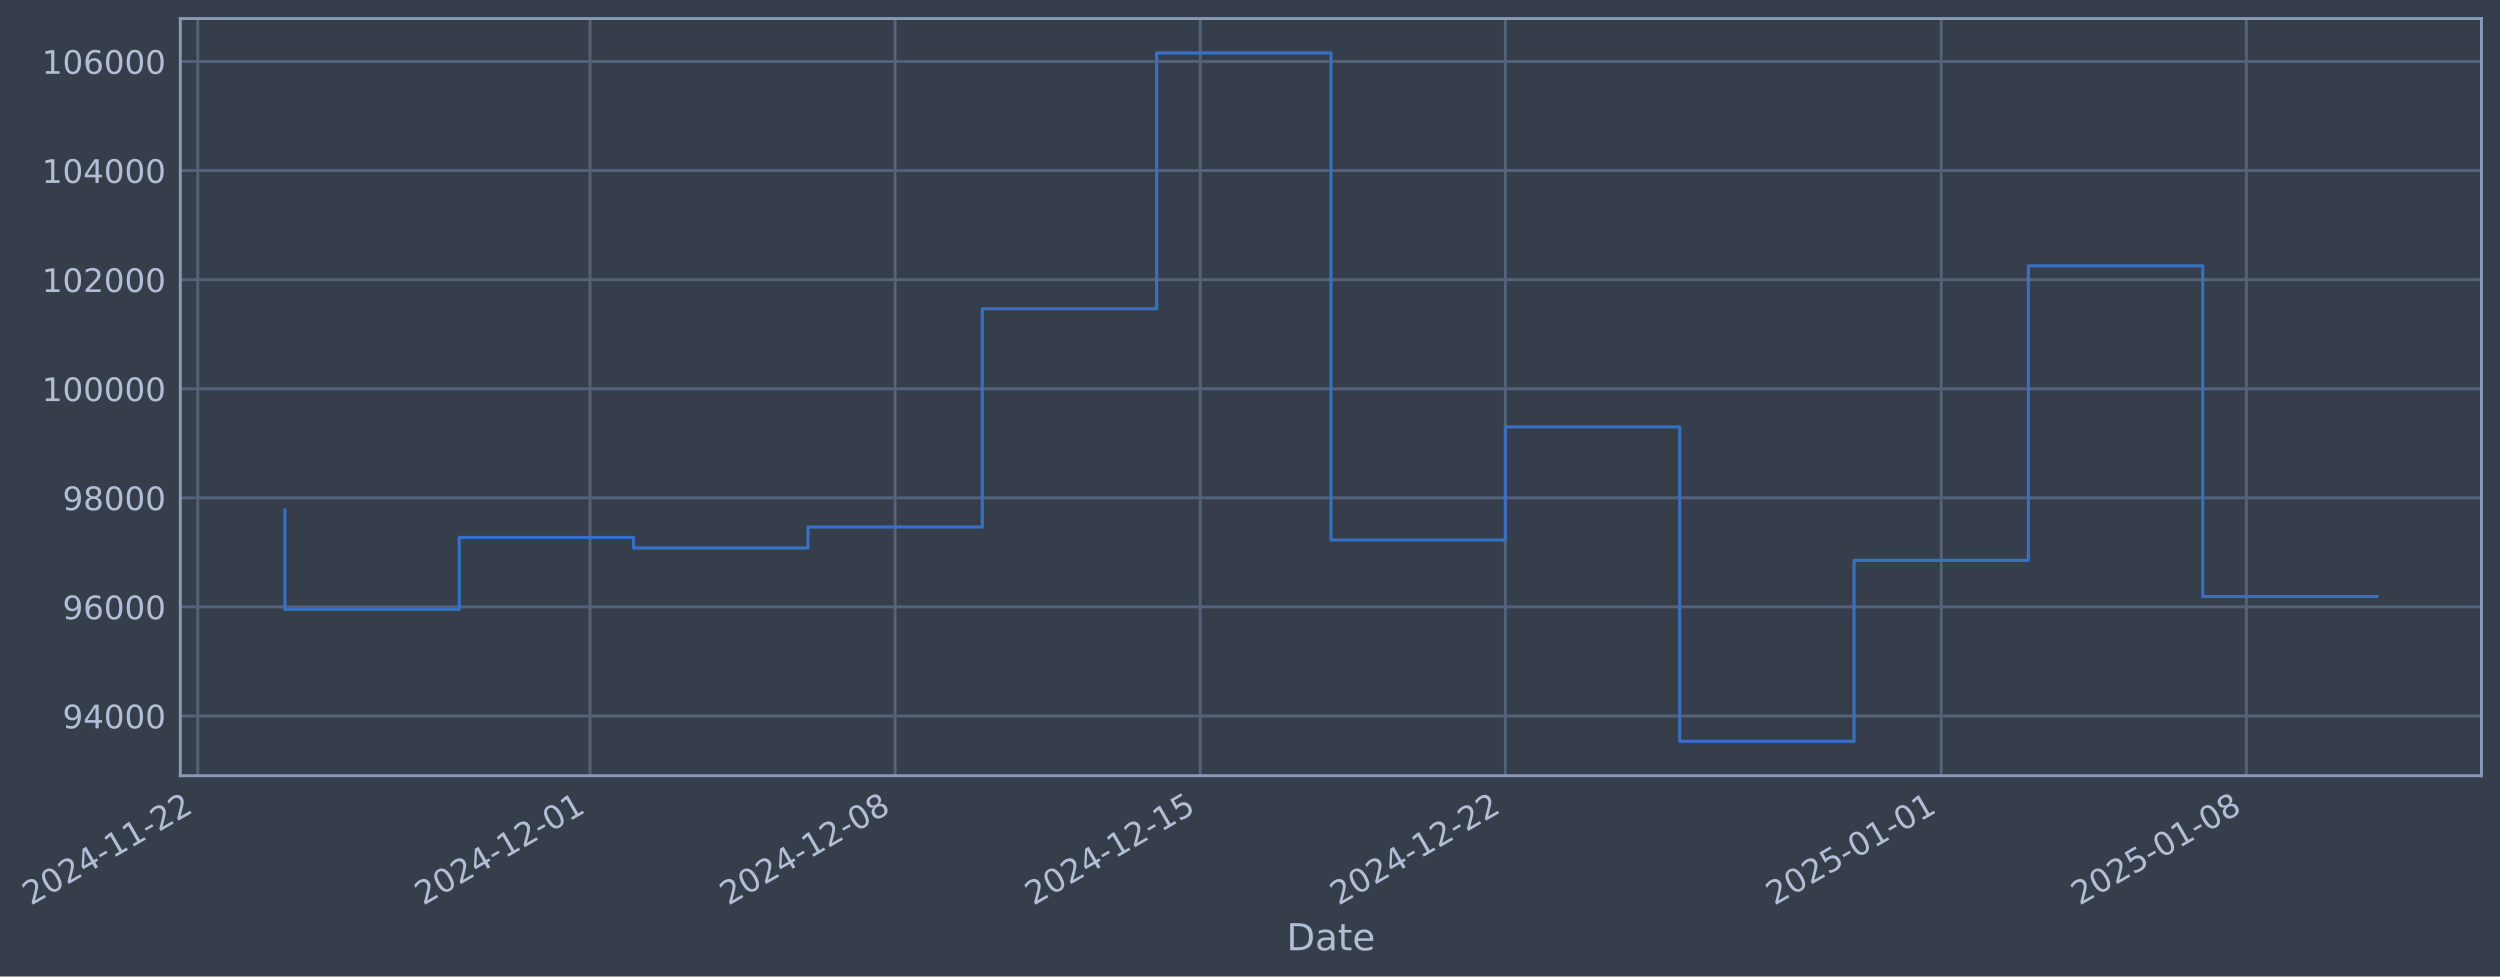
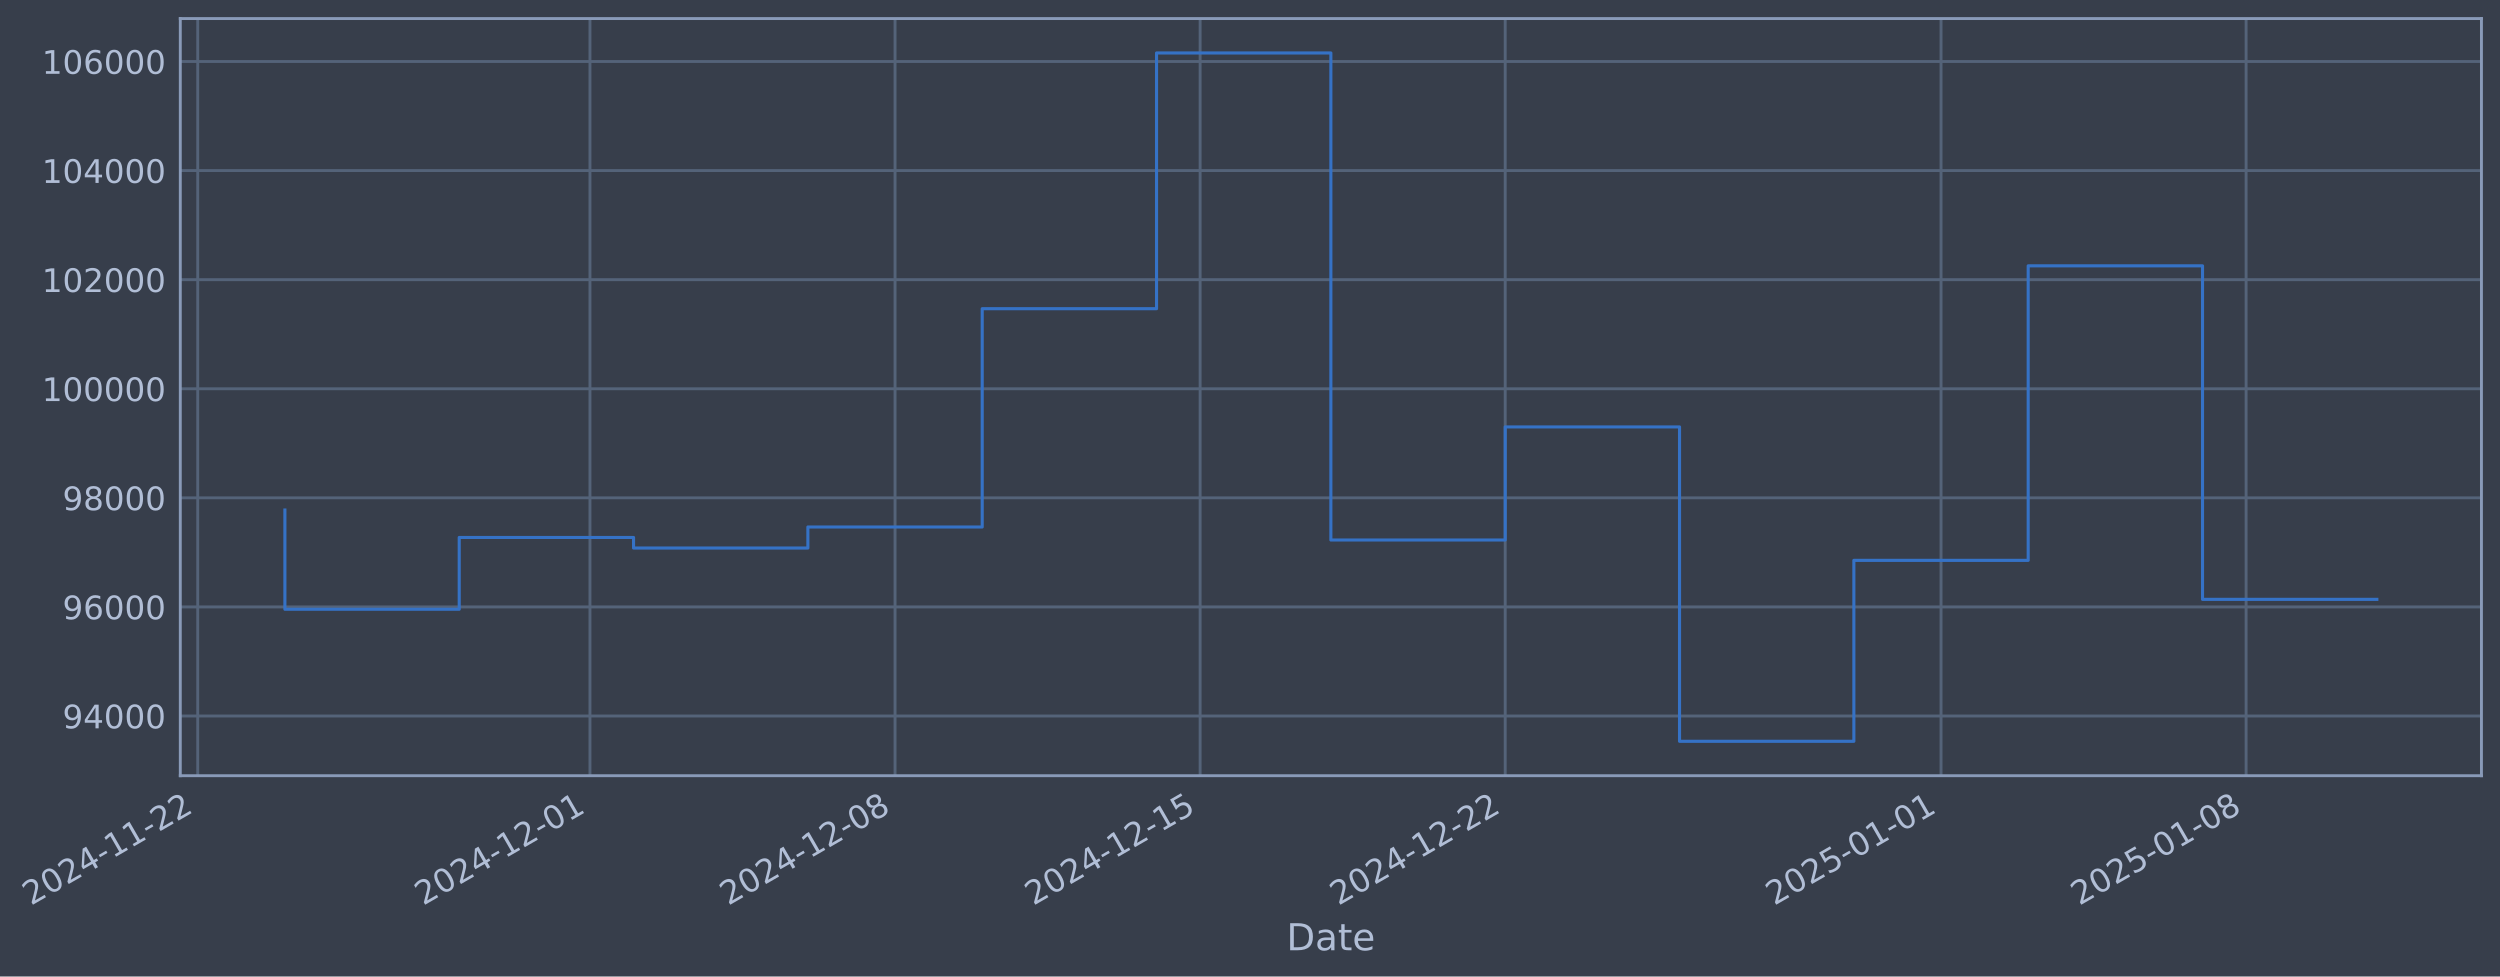
- <svg xmlns="http://www.w3.org/2000/svg" xmlns:xlink="http://www.w3.org/1999/xlink" width="969.953pt" height="378.87pt" viewBox="0 0 969.953 378.87" version="1.1">
+ <svg xmlns="http://www.w3.org/2000/svg" xmlns:xlink="http://www.w3.org/1999/xlink" width="969.949pt" height="378.87pt" viewBox="0 0 969.949 378.87" version="1.1">
  <defs>
    <style type="text/css">*{stroke-linejoin: round; stroke-linecap: butt}</style>
  </defs>
  <g id="figure_1">
    <g id="patch_1">
-       <path d="M 0 378.87  L 969.953 378.87  L 969.953 0  L 0 0  z " style="fill: #373e4b" />
+       <path d="M 0 378.87  L 969.949 378.87  L 969.949 0  L 0 0  z " style="fill: #373e4b" />
    </g>
    <g id="axes_1">
      <g id="patch_2">
-         <path d="M 69.953 300.96  L 962.753 300.96  L 962.753 7.2  L 69.953 7.2  z " style="fill: #373e4b" />
+         <path d="M 69.949 300.96  L 962.749 300.96  L 962.749 7.2  L 69.949 7.2  z " style="fill: #373e4b" />
      </g>
      <g id="matplotlib.axis_1">
        <g id="xtick_1">
          <g id="line2d_1">
-             <path d="M 76.713 300.96  L 76.713 7.2  " clip-path="url(#p0cb785ee45)" style="fill: none; stroke: #546379; stroke-width: 1.12; stroke-linecap: square" />
+             <path d="M 76.713 300.96  L 76.713 7.2  " clip-path="url(#pea9f7d6b89)" style="fill: none; stroke: #546379; stroke-width: 1.12; stroke-linecap: square" />
          </g>
          <g id="line2d_2" />
          <g id="text_1">
            <g style="fill: #b1bed6" transform="translate(11.98702 351.4642) rotate(-30) scale(0.126 -0.126)">
              <defs>
                <path id="DejaVuSans-32" d="M 1228 531  L 3431 531  L 3431 0  L 469 0  L 469 531  Q 828 903 1448 1529  Q 2069 2156 2228 2338  Q 2531 2678 2651 2914  Q 2772 3150 2772 3378  Q 2772 3750 2511 3984  Q 2250 4219 1831 4219  Q 1534 4219 1204 4116  Q 875 4013 500 3803  L 500 4441  Q 881 4594 1212 4672  Q 1544 4750 1819 4750  Q 2544 4750 2975 4387  Q 3406 4025 3406 3419  Q 3406 3131 3298 2873  Q 3191 2616 2906 2266  Q 2828 2175 2409 1742  Q 1991 1309 1228 531  z " transform="scale(0.015625)" />
                <path id="DejaVuSans-30" d="M 2034 4250  Q 1547 4250 1301 3770  Q 1056 3291 1056 2328  Q 1056 1369 1301 889  Q 1547 409 2034 409  Q 2525 409 2770 889  Q 3016 1369 3016 2328  Q 3016 3291 2770 3770  Q 2525 4250 2034 4250  z M 2034 4750  Q 2819 4750 3233 4129  Q 3647 3509 3647 2328  Q 3647 1150 3233 529  Q 2819 -91 2034 -91  Q 1250 -91 836 529  Q 422 1150 422 2328  Q 422 3509 836 4129  Q 1250 4750 2034 4750  z " transform="scale(0.015625)" />
                <path id="DejaVuSans-34" d="M 2419 4116  L 825 1625  L 2419 1625  L 2419 4116  z M 2253 4666  L 3047 4666  L 3047 1625  L 3713 1625  L 3713 1100  L 3047 1100  L 3047 0  L 2419 0  L 2419 1100  L 313 1100  L 313 1709  L 2253 4666  z " transform="scale(0.015625)" />
                <path id="DejaVuSans-2d" d="M 313 2009  L 1997 2009  L 1997 1497  L 313 1497  L 313 2009  z " transform="scale(0.015625)" />
                <path id="DejaVuSans-31" d="M 794 531  L 1825 531  L 1825 4091  L 703 3866  L 703 4441  L 1819 4666  L 2450 4666  L 2450 531  L 3481 531  L 3481 0  L 794 0  L 794 531  z " transform="scale(0.015625)" />
              </defs>
              <use xlink:href="#DejaVuSans-32" />
              <use xlink:href="#DejaVuSans-30" transform="translate(63.62305 0)" />
              <use xlink:href="#DejaVuSans-32" transform="translate(127.2461 0)" />
              <use xlink:href="#DejaVuSans-34" transform="translate(190.8691 0)" />
              <use xlink:href="#DejaVuSans-2d" transform="translate(254.4922 0)" />
              <use xlink:href="#DejaVuSans-31" transform="translate(290.5762 0)" />
              <use xlink:href="#DejaVuSans-31" transform="translate(354.1992 0)" />
              <use xlink:href="#DejaVuSans-2d" transform="translate(417.8223 0)" />
              <use xlink:href="#DejaVuSans-32" transform="translate(453.9062 0)" />
              <use xlink:href="#DejaVuSans-32" transform="translate(517.5293 0)" />
            </g>
          </g>
        </g>
        <g id="xtick_2">
          <g id="line2d_3">
-             <path d="M 228.912 300.96  L 228.912 7.2  " clip-path="url(#p0cb785ee45)" style="fill: none; stroke: #546379; stroke-width: 1.12; stroke-linecap: square" />
+             <path d="M 228.895 300.96  L 228.895 7.2  " clip-path="url(#pea9f7d6b89)" style="fill: none; stroke: #546379; stroke-width: 1.12; stroke-linecap: square" />
          </g>
          <g id="line2d_4" />
          <g id="text_2">
-             <g style="fill: #b1bed6" transform="translate(164.1862 351.4642) rotate(-30) scale(0.126 -0.126)">
+             <g style="fill: #b1bed6" transform="translate(164.1693 351.4642) rotate(-30) scale(0.126 -0.126)">
              <use xlink:href="#DejaVuSans-32" />
              <use xlink:href="#DejaVuSans-30" transform="translate(63.62305 0)" />
              <use xlink:href="#DejaVuSans-32" transform="translate(127.2461 0)" />
              <use xlink:href="#DejaVuSans-34" transform="translate(190.8691 0)" />
              <use xlink:href="#DejaVuSans-2d" transform="translate(254.4922 0)" />
              <use xlink:href="#DejaVuSans-31" transform="translate(290.5762 0)" />
              <use xlink:href="#DejaVuSans-32" transform="translate(354.1992 0)" />
              <use xlink:href="#DejaVuSans-2d" transform="translate(417.8223 0)" />
              <use xlink:href="#DejaVuSans-30" transform="translate(453.9062 0)" />
              <use xlink:href="#DejaVuSans-31" transform="translate(517.5293 0)" />
            </g>
          </g>
        </g>
        <g id="xtick_3">
          <g id="line2d_5">
-             <path d="M 347.289 300.96  L 347.289 7.2  " clip-path="url(#p0cb785ee45)" style="fill: none; stroke: #546379; stroke-width: 1.12; stroke-linecap: square" />
+             <path d="M 347.259 300.96  L 347.259 7.2  " clip-path="url(#pea9f7d6b89)" style="fill: none; stroke: #546379; stroke-width: 1.12; stroke-linecap: square" />
          </g>
          <g id="line2d_6" />
          <g id="text_3">
-             <g style="fill: #b1bed6" transform="translate(282.5633 351.4642) rotate(-30) scale(0.126 -0.126)">
+             <g style="fill: #b1bed6" transform="translate(282.5334 351.4642) rotate(-30) scale(0.126 -0.126)">
              <defs>
                <path id="DejaVuSans-38" d="M 2034 2216  Q 1584 2216 1326 1975  Q 1069 1734 1069 1313  Q 1069 891 1326 650  Q 1584 409 2034 409  Q 2484 409 2743 651  Q 3003 894 3003 1313  Q 3003 1734 2745 1975  Q 2488 2216 2034 2216  z M 1403 2484  Q 997 2584 770 2862  Q 544 3141 544 3541  Q 544 4100 942 4425  Q 1341 4750 2034 4750  Q 2731 4750 3128 4425  Q 3525 4100 3525 3541  Q 3525 3141 3298 2862  Q 3072 2584 2669 2484  Q 3125 2378 3379 2068  Q 3634 1759 3634 1313  Q 3634 634 3220 271  Q 2806 -91 2034 -91  Q 1263 -91 848 271  Q 434 634 434 1313  Q 434 1759 690 2068  Q 947 2378 1403 2484  z M 1172 3481  Q 1172 3119 1398 2916  Q 1625 2713 2034 2713  Q 2441 2713 2670 2916  Q 2900 3119 2900 3481  Q 2900 3844 2670 4047  Q 2441 4250 2034 4250  Q 1625 4250 1398 4047  Q 1172 3844 1172 3481  z " transform="scale(0.015625)" />
              </defs>
              <use xlink:href="#DejaVuSans-32" />
              <use xlink:href="#DejaVuSans-30" transform="translate(63.62305 0)" />
              <use xlink:href="#DejaVuSans-32" transform="translate(127.2461 0)" />
              <use xlink:href="#DejaVuSans-34" transform="translate(190.8691 0)" />
              <use xlink:href="#DejaVuSans-2d" transform="translate(254.4922 0)" />
              <use xlink:href="#DejaVuSans-31" transform="translate(290.5762 0)" />
              <use xlink:href="#DejaVuSans-32" transform="translate(354.1992 0)" />
              <use xlink:href="#DejaVuSans-2d" transform="translate(417.8223 0)" />
              <use xlink:href="#DejaVuSans-30" transform="translate(453.9062 0)" />
              <use xlink:href="#DejaVuSans-38" transform="translate(517.5293 0)" />
            </g>
          </g>
        </g>
        <g id="xtick_4">
          <g id="line2d_7">
-             <path d="M 465.666 300.96  L 465.666 7.2  " clip-path="url(#p0cb785ee45)" style="fill: none; stroke: #546379; stroke-width: 1.12; stroke-linecap: square" />
+             <path d="M 465.623 300.96  L 465.623 7.2  " clip-path="url(#pea9f7d6b89)" style="fill: none; stroke: #546379; stroke-width: 1.12; stroke-linecap: square" />
          </g>
          <g id="line2d_8" />
          <g id="text_4">
-             <g style="fill: #b1bed6" transform="translate(400.9405 351.4642) rotate(-30) scale(0.126 -0.126)">
+             <g style="fill: #b1bed6" transform="translate(400.8974 351.4642) rotate(-30) scale(0.126 -0.126)">
              <defs>
                <path id="DejaVuSans-35" d="M 691 4666  L 3169 4666  L 3169 4134  L 1269 4134  L 1269 2991  Q 1406 3038 1543 3061  Q 1681 3084 1819 3084  Q 2600 3084 3056 2656  Q 3513 2228 3513 1497  Q 3513 744 3044 326  Q 2575 -91 1722 -91  Q 1428 -91 1123 -41  Q 819 9 494 109  L 494 744  Q 775 591 1075 516  Q 1375 441 1709 441  Q 2250 441 2565 725  Q 2881 1009 2881 1497  Q 2881 1984 2565 2268  Q 2250 2553 1709 2553  Q 1456 2553 1204 2497  Q 953 2441 691 2322  L 691 4666  z " transform="scale(0.015625)" />
              </defs>
              <use xlink:href="#DejaVuSans-32" />
              <use xlink:href="#DejaVuSans-30" transform="translate(63.62305 0)" />
              <use xlink:href="#DejaVuSans-32" transform="translate(127.2461 0)" />
              <use xlink:href="#DejaVuSans-34" transform="translate(190.8691 0)" />
              <use xlink:href="#DejaVuSans-2d" transform="translate(254.4922 0)" />
              <use xlink:href="#DejaVuSans-31" transform="translate(290.5762 0)" />
              <use xlink:href="#DejaVuSans-32" transform="translate(354.1992 0)" />
              <use xlink:href="#DejaVuSans-2d" transform="translate(417.8223 0)" />
              <use xlink:href="#DejaVuSans-31" transform="translate(453.9062 0)" />
              <use xlink:href="#DejaVuSans-35" transform="translate(517.5293 0)" />
            </g>
          </g>
        </g>
        <g id="xtick_5">
          <g id="line2d_9">
-             <path d="M 584.043 300.96  L 584.043 7.2  " clip-path="url(#p0cb785ee45)" style="fill: none; stroke: #546379; stroke-width: 1.12; stroke-linecap: square" />
+             <path d="M 583.987 300.96  L 583.987 7.2  " clip-path="url(#pea9f7d6b89)" style="fill: none; stroke: #546379; stroke-width: 1.12; stroke-linecap: square" />
          </g>
          <g id="line2d_10" />
          <g id="text_5">
-             <g style="fill: #b1bed6" transform="translate(519.3176 351.4642) rotate(-30) scale(0.126 -0.126)">
+             <g style="fill: #b1bed6" transform="translate(519.2615 351.4642) rotate(-30) scale(0.126 -0.126)">
              <use xlink:href="#DejaVuSans-32" />
              <use xlink:href="#DejaVuSans-30" transform="translate(63.62305 0)" />
              <use xlink:href="#DejaVuSans-32" transform="translate(127.2461 0)" />
              <use xlink:href="#DejaVuSans-34" transform="translate(190.8691 0)" />
              <use xlink:href="#DejaVuSans-2d" transform="translate(254.4922 0)" />
              <use xlink:href="#DejaVuSans-31" transform="translate(290.5762 0)" />
              <use xlink:href="#DejaVuSans-32" transform="translate(354.1992 0)" />
              <use xlink:href="#DejaVuSans-2d" transform="translate(417.8223 0)" />
              <use xlink:href="#DejaVuSans-32" transform="translate(453.9062 0)" />
              <use xlink:href="#DejaVuSans-32" transform="translate(517.5293 0)" />
            </g>
          </g>
        </g>
        <g id="xtick_6">
          <g id="line2d_11">
-             <path d="M 753.153 300.96  L 753.153 7.2  " clip-path="url(#p0cb785ee45)" style="fill: none; stroke: #546379; stroke-width: 1.12; stroke-linecap: square" />
+             <path d="M 753.078 300.96  L 753.078 7.2  " clip-path="url(#pea9f7d6b89)" style="fill: none; stroke: #546379; stroke-width: 1.12; stroke-linecap: square" />
          </g>
          <g id="line2d_12" />
          <g id="text_6">
-             <g style="fill: #b1bed6" transform="translate(688.4278 351.4642) rotate(-30) scale(0.126 -0.126)">
+             <g style="fill: #b1bed6" transform="translate(688.3529 351.4642) rotate(-30) scale(0.126 -0.126)">
              <use xlink:href="#DejaVuSans-32" />
              <use xlink:href="#DejaVuSans-30" transform="translate(63.62305 0)" />
              <use xlink:href="#DejaVuSans-32" transform="translate(127.2461 0)" />
              <use xlink:href="#DejaVuSans-35" transform="translate(190.8691 0)" />
              <use xlink:href="#DejaVuSans-2d" transform="translate(254.4922 0)" />
              <use xlink:href="#DejaVuSans-30" transform="translate(290.5762 0)" />
              <use xlink:href="#DejaVuSans-31" transform="translate(354.1992 0)" />
              <use xlink:href="#DejaVuSans-2d" transform="translate(417.8223 0)" />
              <use xlink:href="#DejaVuSans-30" transform="translate(453.9062 0)" />
              <use xlink:href="#DejaVuSans-31" transform="translate(517.5293 0)" />
            </g>
          </g>
        </g>
        <g id="xtick_7">
          <g id="line2d_13">
-             <path d="M 871.53 300.96  L 871.53 7.2  " clip-path="url(#p0cb785ee45)" style="fill: none; stroke: #546379; stroke-width: 1.12; stroke-linecap: square" />
+             <path d="M 871.442 300.96  L 871.442 7.2  " clip-path="url(#pea9f7d6b89)" style="fill: none; stroke: #546379; stroke-width: 1.12; stroke-linecap: square" />
          </g>
          <g id="line2d_14" />
          <g id="text_7">
-             <g style="fill: #b1bed6" transform="translate(806.8049 351.4642) rotate(-30) scale(0.126 -0.126)">
+             <g style="fill: #b1bed6" transform="translate(806.717 351.4642) rotate(-30) scale(0.126 -0.126)">
              <use xlink:href="#DejaVuSans-32" />
              <use xlink:href="#DejaVuSans-30" transform="translate(63.62305 0)" />
              <use xlink:href="#DejaVuSans-32" transform="translate(127.2461 0)" />
              <use xlink:href="#DejaVuSans-35" transform="translate(190.8691 0)" />
              <use xlink:href="#DejaVuSans-2d" transform="translate(254.4922 0)" />
              <use xlink:href="#DejaVuSans-30" transform="translate(290.5762 0)" />
              <use xlink:href="#DejaVuSans-31" transform="translate(354.1992 0)" />
              <use xlink:href="#DejaVuSans-2d" transform="translate(417.8223 0)" />
              <use xlink:href="#DejaVuSans-30" transform="translate(453.9062 0)" />
              <use xlink:href="#DejaVuSans-38" transform="translate(517.5293 0)" />
            </g>
          </g>
        </g>
        <g id="text_8">
-           <g style="fill: #b1bed6" transform="translate(499.1436 368.6753) scale(0.144 -0.144)">
+           <g style="fill: #b1bed6" transform="translate(499.1399 368.6753) scale(0.144 -0.144)">
            <defs>
              <path id="DejaVuSans-44" d="M 1259 4147  L 1259 519  L 2022 519  Q 2988 519 3436 956  Q 3884 1394 3884 2338  Q 3884 3275 3436 3711  Q 2988 4147 2022 4147  L 1259 4147  z M 628 4666  L 1925 4666  Q 3281 4666 3915 4102  Q 4550 3538 4550 2338  Q 4550 1131 3912 565  Q 3275 0 1925 0  L 628 0  L 628 4666  z " transform="scale(0.015625)" />
              <path id="DejaVuSans-61" d="M 2194 1759  Q 1497 1759 1228 1600  Q 959 1441 959 1056  Q 959 750 1161 570  Q 1363 391 1709 391  Q 2188 391 2477 730  Q 2766 1069 2766 1631  L 2766 1759  L 2194 1759  z M 3341 1997  L 3341 0  L 2766 0  L 2766 531  Q 2569 213 2275 61  Q 1981 -91 1556 -91  Q 1019 -91 701 211  Q 384 513 384 1019  Q 384 1609 779 1909  Q 1175 2209 1959 2209  L 2766 2209  L 2766 2266  Q 2766 2663 2505 2880  Q 2244 3097 1772 3097  Q 1472 3097 1187 3025  Q 903 2953 641 2809  L 641 3341  Q 956 3463 1253 3523  Q 1550 3584 1831 3584  Q 2591 3584 2966 3190  Q 3341 2797 3341 1997  z " transform="scale(0.015625)" />
              <path id="DejaVuSans-74" d="M 1172 4494  L 1172 3500  L 2356 3500  L 2356 3053  L 1172 3053  L 1172 1153  Q 1172 725 1289 603  Q 1406 481 1766 481  L 2356 481  L 2356 0  L 1766 0  Q 1100 0 847 248  Q 594 497 594 1153  L 594 3053  L 172 3053  L 172 3500  L 594 3500  L 594 4494  L 1172 4494  z " transform="scale(0.015625)" />
              <path id="DejaVuSans-65" d="M 3597 1894  L 3597 1613  L 953 1613  Q 991 1019 1311 708  Q 1631 397 2203 397  Q 2534 397 2845 478  Q 3156 559 3463 722  L 3463 178  Q 3153 47 2828 -22  Q 2503 -91 2169 -91  Q 1331 -91 842 396  Q 353 884 353 1716  Q 353 2575 817 3079  Q 1281 3584 2069 3584  Q 2775 3584 3186 3129  Q 3597 2675 3597 1894  z M 3022 2063  Q 3016 2534 2758 2815  Q 2500 3097 2075 3097  Q 1594 3097 1305 2825  Q 1016 2553 972 2059  L 3022 2063  z " transform="scale(0.015625)" />
            </defs>
            <use xlink:href="#DejaVuSans-44" />
            <use xlink:href="#DejaVuSans-61" transform="translate(77.00195 0)" />
            <use xlink:href="#DejaVuSans-74" transform="translate(138.2812 0)" />
            <use xlink:href="#DejaVuSans-65" transform="translate(177.4902 0)" />
          </g>
        </g>
      </g>
      <g id="matplotlib.axis_2">
        <g id="ytick_1">
          <g id="line2d_15">
-             <path d="M 69.953 277.797  L 962.753 277.797  " clip-path="url(#p0cb785ee45)" style="fill: none; stroke: #546379; stroke-width: 1.12; stroke-linecap: square" />
+             <path d="M 69.949 277.797  L 962.749 277.797  " clip-path="url(#pea9f7d6b89)" style="fill: none; stroke: #546379; stroke-width: 1.12; stroke-linecap: square" />
          </g>
          <g id="line2d_16" />
          <g id="text_9">
-             <g style="fill: #b1bed6" transform="translate(24.269 282.5841) scale(0.126 -0.126)">
+             <g style="fill: #b1bed6" transform="translate(24.26525 282.5841) scale(0.126 -0.126)">
              <defs>
                <path id="DejaVuSans-39" d="M 703 97  L 703 672  Q 941 559 1184 500  Q 1428 441 1663 441  Q 2288 441 2617 861  Q 2947 1281 2994 2138  Q 2813 1869 2534 1725  Q 2256 1581 1919 1581  Q 1219 1581 811 2004  Q 403 2428 403 3163  Q 403 3881 828 4315  Q 1253 4750 1959 4750  Q 2769 4750 3195 4129  Q 3622 3509 3622 2328  Q 3622 1225 3098 567  Q 2575 -91 1691 -91  Q 1453 -91 1209 -44  Q 966 3 703 97  z M 1959 2075  Q 2384 2075 2632 2365  Q 2881 2656 2881 3163  Q 2881 3666 2632 3958  Q 2384 4250 1959 4250  Q 1534 4250 1286 3958  Q 1038 3666 1038 3163  Q 1038 2656 1286 2365  Q 1534 2075 1959 2075  z " transform="scale(0.015625)" />
              </defs>
              <use xlink:href="#DejaVuSans-39" />
              <use xlink:href="#DejaVuSans-34" transform="translate(63.62305 0)" />
              <use xlink:href="#DejaVuSans-30" transform="translate(127.2461 0)" />
              <use xlink:href="#DejaVuSans-30" transform="translate(190.8691 0)" />
              <use xlink:href="#DejaVuSans-30" transform="translate(254.4922 0)" />
            </g>
          </g>
        </g>
        <g id="ytick_2">
          <g id="line2d_17">
-             <path d="M 69.953 235.473  L 962.753 235.473  " clip-path="url(#p0cb785ee45)" style="fill: none; stroke: #546379; stroke-width: 1.12; stroke-linecap: square" />
+             <path d="M 69.949 235.473  L 962.749 235.473  " clip-path="url(#pea9f7d6b89)" style="fill: none; stroke: #546379; stroke-width: 1.12; stroke-linecap: square" />
          </g>
          <g id="line2d_18" />
          <g id="text_10">
-             <g style="fill: #b1bed6" transform="translate(24.269 240.2602) scale(0.126 -0.126)">
+             <g style="fill: #b1bed6" transform="translate(24.26525 240.2602) scale(0.126 -0.126)">
              <defs>
                <path id="DejaVuSans-36" d="M 2113 2584  Q 1688 2584 1439 2293  Q 1191 2003 1191 1497  Q 1191 994 1439 701  Q 1688 409 2113 409  Q 2538 409 2786 701  Q 3034 994 3034 1497  Q 3034 2003 2786 2293  Q 2538 2584 2113 2584  z M 3366 4563  L 3366 3988  Q 3128 4100 2886 4159  Q 2644 4219 2406 4219  Q 1781 4219 1451 3797  Q 1122 3375 1075 2522  Q 1259 2794 1537 2939  Q 1816 3084 2150 3084  Q 2853 3084 3261 2657  Q 3669 2231 3669 1497  Q 3669 778 3244 343  Q 2819 -91 2113 -91  Q 1303 -91 875 529  Q 447 1150 447 2328  Q 447 3434 972 4092  Q 1497 4750 2381 4750  Q 2619 4750 2861 4703  Q 3103 4656 3366 4563  z " transform="scale(0.015625)" />
              </defs>
              <use xlink:href="#DejaVuSans-39" />
              <use xlink:href="#DejaVuSans-36" transform="translate(63.62305 0)" />
              <use xlink:href="#DejaVuSans-30" transform="translate(127.2461 0)" />
              <use xlink:href="#DejaVuSans-30" transform="translate(190.8691 0)" />
              <use xlink:href="#DejaVuSans-30" transform="translate(254.4922 0)" />
            </g>
          </g>
        </g>
        <g id="ytick_3">
          <g id="line2d_19">
-             <path d="M 69.953 193.149  L 962.753 193.149  " clip-path="url(#p0cb785ee45)" style="fill: none; stroke: #546379; stroke-width: 1.12; stroke-linecap: square" />
+             <path d="M 69.949 193.149  L 962.749 193.149  " clip-path="url(#pea9f7d6b89)" style="fill: none; stroke: #546379; stroke-width: 1.12; stroke-linecap: square" />
          </g>
          <g id="line2d_20" />
          <g id="text_11">
-             <g style="fill: #b1bed6" transform="translate(24.269 197.9364) scale(0.126 -0.126)">
+             <g style="fill: #b1bed6" transform="translate(24.26525 197.9364) scale(0.126 -0.126)">
              <use xlink:href="#DejaVuSans-39" />
              <use xlink:href="#DejaVuSans-38" transform="translate(63.62305 0)" />
              <use xlink:href="#DejaVuSans-30" transform="translate(127.2461 0)" />
              <use xlink:href="#DejaVuSans-30" transform="translate(190.8691 0)" />
              <use xlink:href="#DejaVuSans-30" transform="translate(254.4922 0)" />
            </g>
          </g>
        </g>
        <g id="ytick_4">
          <g id="line2d_21">
-             <path d="M 69.953 150.826  L 962.753 150.826  " clip-path="url(#p0cb785ee45)" style="fill: none; stroke: #546379; stroke-width: 1.12; stroke-linecap: square" />
+             <path d="M 69.949 150.826  L 962.749 150.826  " clip-path="url(#pea9f7d6b89)" style="fill: none; stroke: #546379; stroke-width: 1.12; stroke-linecap: square" />
          </g>
          <g id="line2d_22" />
          <g id="text_12">
-             <g style="fill: #b1bed6" transform="translate(16.25224 155.6126) scale(0.126 -0.126)">
+             <g style="fill: #b1bed6" transform="translate(16.2485 155.6126) scale(0.126 -0.126)">
              <use xlink:href="#DejaVuSans-31" />
              <use xlink:href="#DejaVuSans-30" transform="translate(63.62305 0)" />
              <use xlink:href="#DejaVuSans-30" transform="translate(127.2461 0)" />
              <use xlink:href="#DejaVuSans-30" transform="translate(190.8691 0)" />
              <use xlink:href="#DejaVuSans-30" transform="translate(254.4922 0)" />
              <use xlink:href="#DejaVuSans-30" transform="translate(318.1152 0)" />
            </g>
          </g>
        </g>
        <g id="ytick_5">
          <g id="line2d_23">
-             <path d="M 69.953 108.502  L 962.753 108.502  " clip-path="url(#p0cb785ee45)" style="fill: none; stroke: #546379; stroke-width: 1.12; stroke-linecap: square" />
+             <path d="M 69.949 108.502  L 962.749 108.502  " clip-path="url(#pea9f7d6b89)" style="fill: none; stroke: #546379; stroke-width: 1.12; stroke-linecap: square" />
          </g>
          <g id="line2d_24" />
          <g id="text_13">
-             <g style="fill: #b1bed6" transform="translate(16.25224 113.2888) scale(0.126 -0.126)">
+             <g style="fill: #b1bed6" transform="translate(16.2485 113.2888) scale(0.126 -0.126)">
              <use xlink:href="#DejaVuSans-31" />
              <use xlink:href="#DejaVuSans-30" transform="translate(63.62305 0)" />
              <use xlink:href="#DejaVuSans-32" transform="translate(127.2461 0)" />
              <use xlink:href="#DejaVuSans-30" transform="translate(190.8691 0)" />
              <use xlink:href="#DejaVuSans-30" transform="translate(254.4922 0)" />
              <use xlink:href="#DejaVuSans-30" transform="translate(318.1152 0)" />
            </g>
          </g>
        </g>
        <g id="ytick_6">
          <g id="line2d_25">
-             <path d="M 69.953 66.178  L 962.753 66.178  " clip-path="url(#p0cb785ee45)" style="fill: none; stroke: #546379; stroke-width: 1.12; stroke-linecap: square" />
+             <path d="M 69.949 66.178  L 962.749 66.178  " clip-path="url(#pea9f7d6b89)" style="fill: none; stroke: #546379; stroke-width: 1.12; stroke-linecap: square" />
          </g>
          <g id="line2d_26" />
          <g id="text_14">
-             <g style="fill: #b1bed6" transform="translate(16.25224 70.96502) scale(0.126 -0.126)">
+             <g style="fill: #b1bed6" transform="translate(16.2485 70.96502) scale(0.126 -0.126)">
              <use xlink:href="#DejaVuSans-31" />
              <use xlink:href="#DejaVuSans-30" transform="translate(63.62305 0)" />
              <use xlink:href="#DejaVuSans-34" transform="translate(127.2461 0)" />
              <use xlink:href="#DejaVuSans-30" transform="translate(190.8691 0)" />
              <use xlink:href="#DejaVuSans-30" transform="translate(254.4922 0)" />
              <use xlink:href="#DejaVuSans-30" transform="translate(318.1152 0)" />
            </g>
          </g>
        </g>
        <g id="ytick_7">
          <g id="line2d_27">
-             <path d="M 69.953 23.854  L 962.753 23.854  " clip-path="url(#p0cb785ee45)" style="fill: none; stroke: #546379; stroke-width: 1.12; stroke-linecap: square" />
+             <path d="M 69.949 23.854  L 962.749 23.854  " clip-path="url(#pea9f7d6b89)" style="fill: none; stroke: #546379; stroke-width: 1.12; stroke-linecap: square" />
          </g>
          <g id="line2d_28" />
          <g id="text_15">
-             <g style="fill: #b1bed6" transform="translate(16.25224 28.64121) scale(0.126 -0.126)">
+             <g style="fill: #b1bed6" transform="translate(16.2485 28.64121) scale(0.126 -0.126)">
              <use xlink:href="#DejaVuSans-31" />
              <use xlink:href="#DejaVuSans-30" transform="translate(63.62305 0)" />
              <use xlink:href="#DejaVuSans-36" transform="translate(127.2461 0)" />
              <use xlink:href="#DejaVuSans-30" transform="translate(190.8691 0)" />
              <use xlink:href="#DejaVuSans-30" transform="translate(254.4922 0)" />
              <use xlink:href="#DejaVuSans-30" transform="translate(318.1152 0)" />
            </g>
          </g>
        </g>
      </g>
      <g id="line2d_29">
-         <path d="M 110.535 197.87  L 110.535 236.383  L 178.179 236.383  L 178.179 208.521  L 245.823 208.521  L 245.823 212.628  L 313.467 212.628  L 313.467 204.459  L 381.111 204.459  L 381.111 119.77  L 448.755 119.77  L 448.755 20.553  L 516.399 20.553  L 516.399 209.517  L 584.043 209.517  L 584.043 165.636  L 651.687 165.636  L 651.687 287.607  L 719.331 287.607  L 719.331 217.409  L 786.975 217.409  L 786.975 103.141  L 854.619 103.141  L 854.619 231.45  L 922.171 231.45  " clip-path="url(#p0cb785ee45)" style="fill: none; stroke: #3572c6; stroke-width: 1.2; stroke-linecap: square" />
+         <path d="M 110.531 197.87  L 110.531 236.383  L 178.167 236.383  L 178.167 208.521  L 245.804 208.521  L 245.804 212.628  L 313.441 212.628  L 313.441 204.459  L 381.077 204.459  L 381.077 119.77  L 448.714 119.77  L 448.714 20.553  L 516.35 20.553  L 516.35 209.517  L 583.987 209.517  L 583.987 165.636  L 651.624 165.636  L 651.624 287.607  L 719.26 287.607  L 719.26 217.409  L 786.897 217.409  L 786.897 103.141  L 854.533 103.141  L 854.533 232.542  L 922.167 232.542  " clip-path="url(#pea9f7d6b89)" style="fill: none; stroke: #3572c6; stroke-width: 1.2; stroke-linecap: square" />
      </g>
      <g id="patch_3">
-         <path d="M 69.953 300.96  L 69.953 7.2  " style="fill: none; stroke: #899ab8; stroke-width: 1.12; stroke-linejoin: miter; stroke-linecap: square" />
+         <path d="M 69.949 300.96  L 69.949 7.2  " style="fill: none; stroke: #899ab8; stroke-width: 1.12; stroke-linejoin: miter; stroke-linecap: square" />
      </g>
      <g id="patch_4">
-         <path d="M 962.753 300.96  L 962.753 7.2  " style="fill: none; stroke: #899ab8; stroke-width: 1.12; stroke-linejoin: miter; stroke-linecap: square" />
+         <path d="M 962.749 300.96  L 962.749 7.2  " style="fill: none; stroke: #899ab8; stroke-width: 1.12; stroke-linejoin: miter; stroke-linecap: square" />
      </g>
      <g id="patch_5">
-         <path d="M 69.953 300.96  L 962.753 300.96  " style="fill: none; stroke: #899ab8; stroke-width: 1.12; stroke-linejoin: miter; stroke-linecap: square" />
+         <path d="M 69.949 300.96  L 962.749 300.96  " style="fill: none; stroke: #899ab8; stroke-width: 1.12; stroke-linejoin: miter; stroke-linecap: square" />
      </g>
      <g id="patch_6">
-         <path d="M 69.953 7.2  L 962.753 7.2  " style="fill: none; stroke: #899ab8; stroke-width: 1.12; stroke-linejoin: miter; stroke-linecap: square" />
+         <path d="M 69.949 7.2  L 962.749 7.2  " style="fill: none; stroke: #899ab8; stroke-width: 1.12; stroke-linejoin: miter; stroke-linecap: square" />
      </g>
    </g>
  </g>
  <defs>
-     <clipPath id="p0cb785ee45">
-       <rect x="69.953" y="7.2" width="892.8" height="293.76" />
+     <clipPath id="pea9f7d6b89">
+       <rect x="69.949" y="7.2" width="892.8" height="293.76" />
    </clipPath>
  </defs>
</svg>
